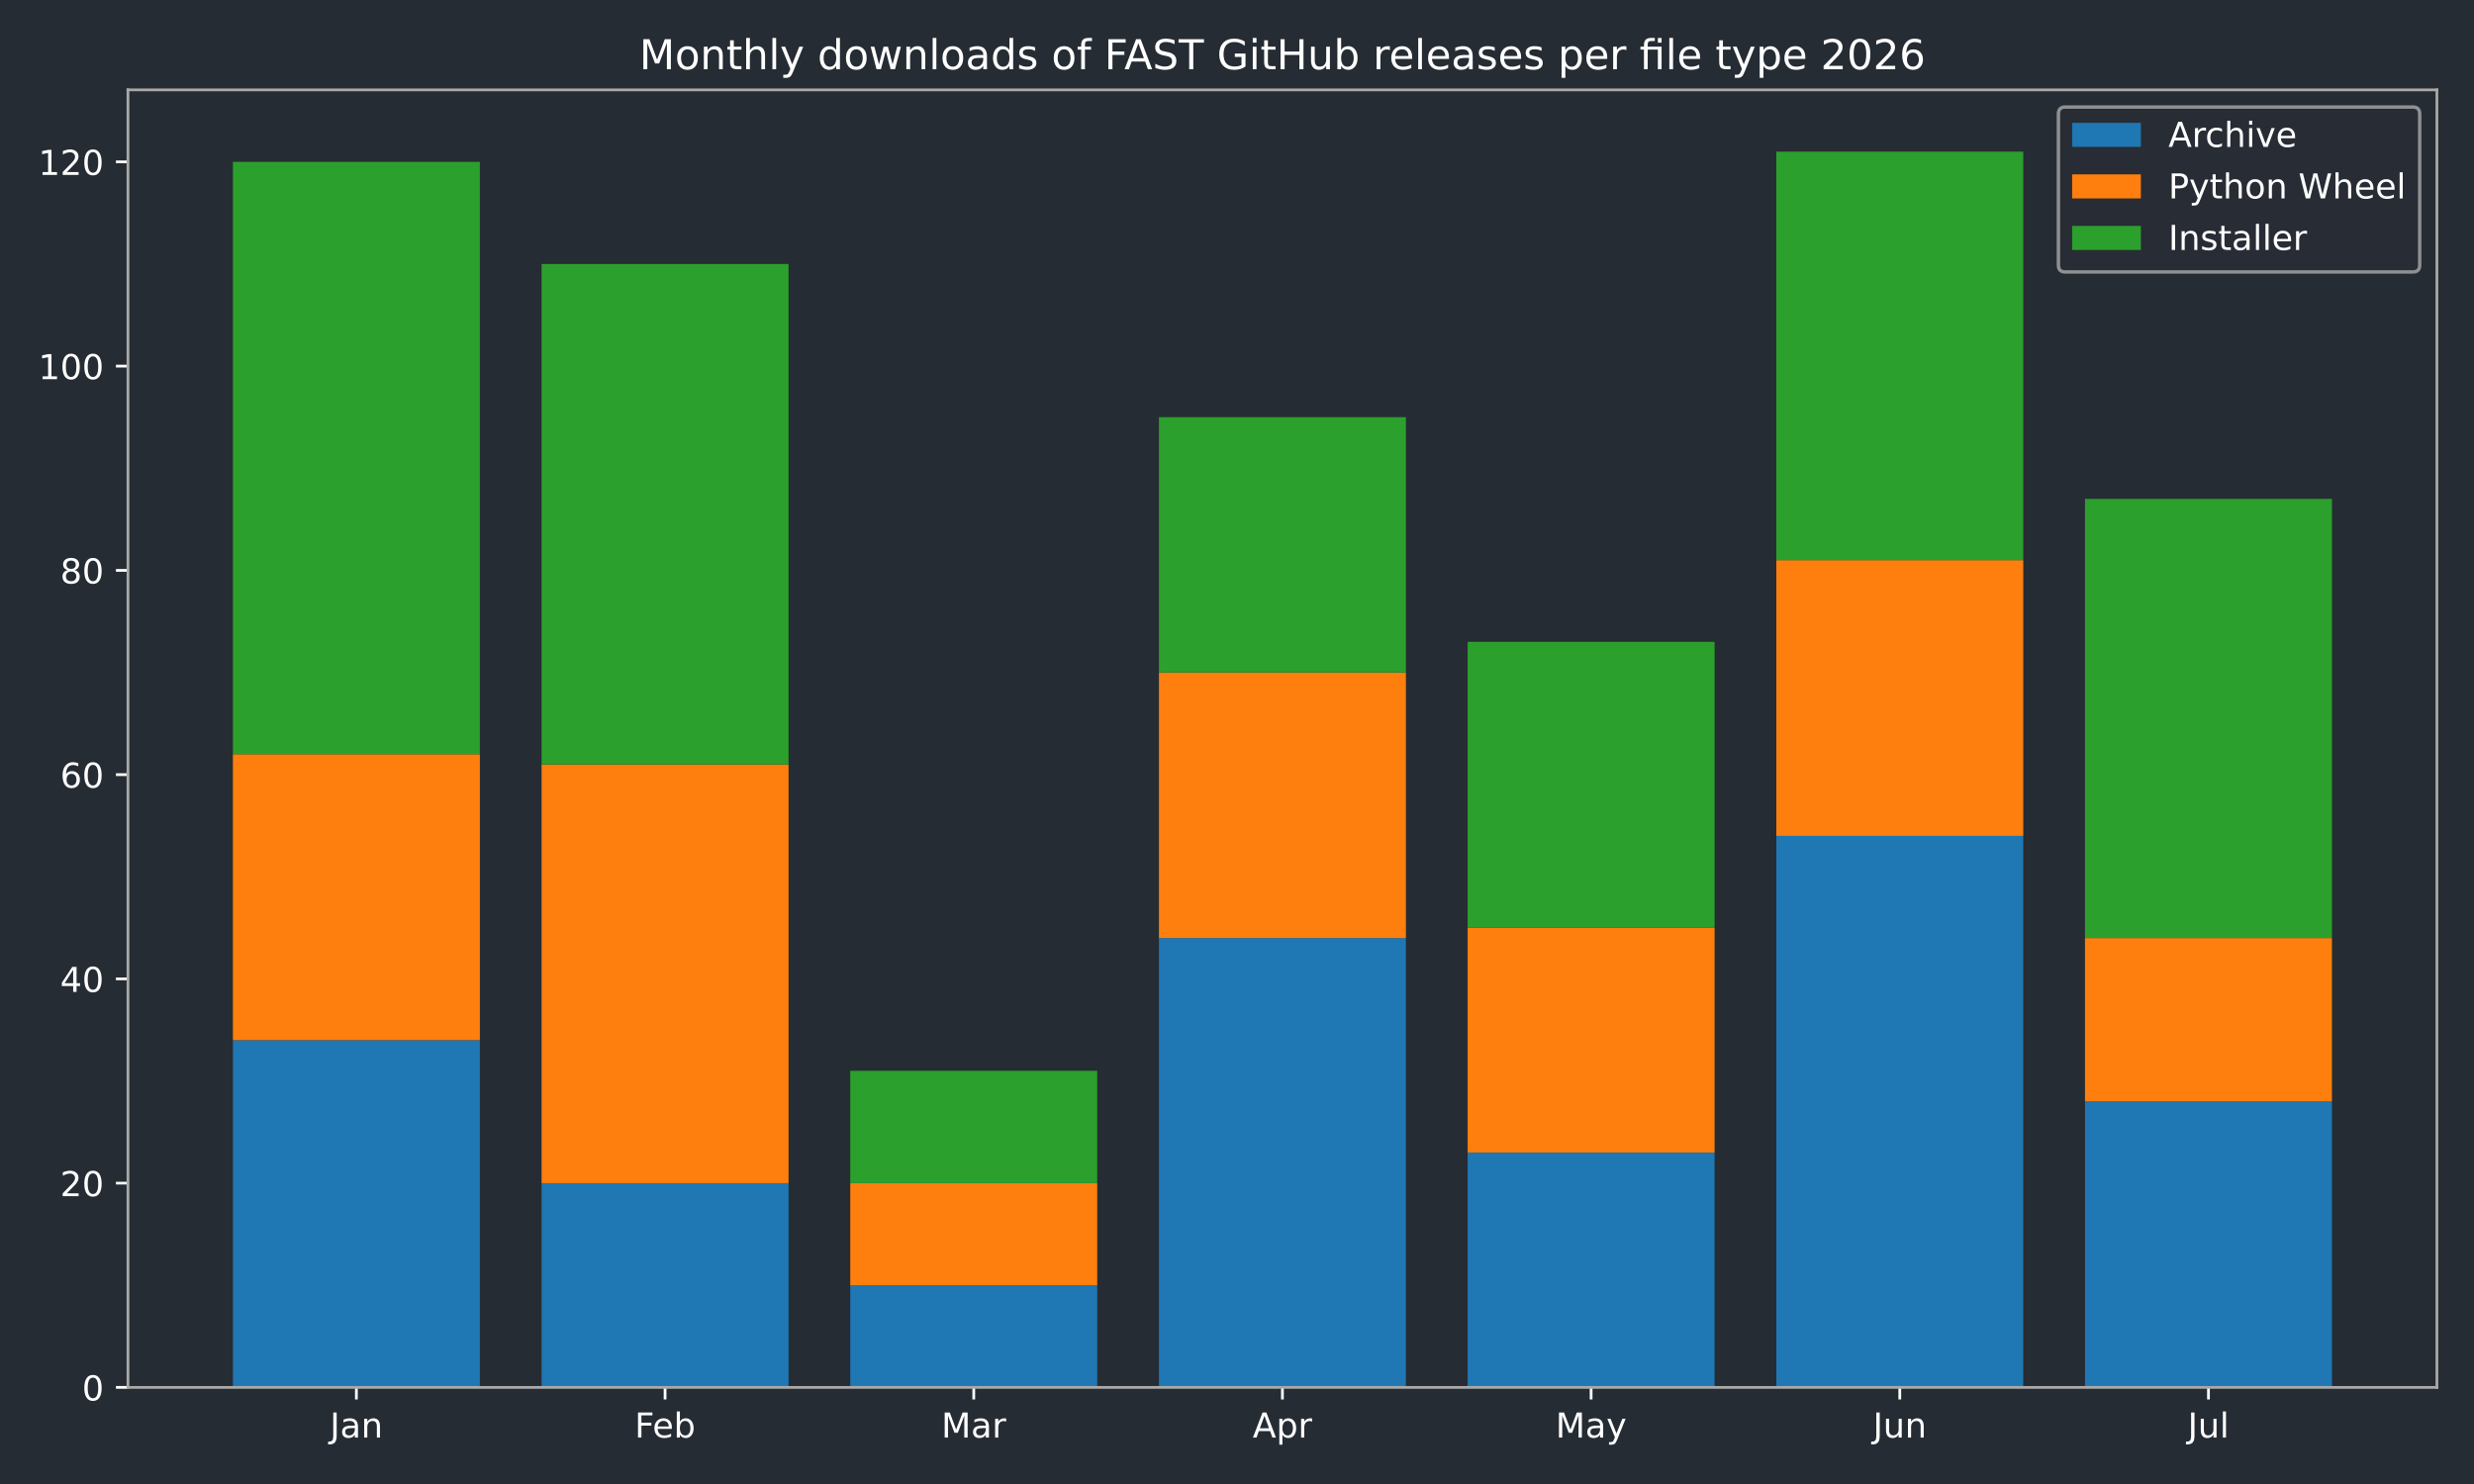
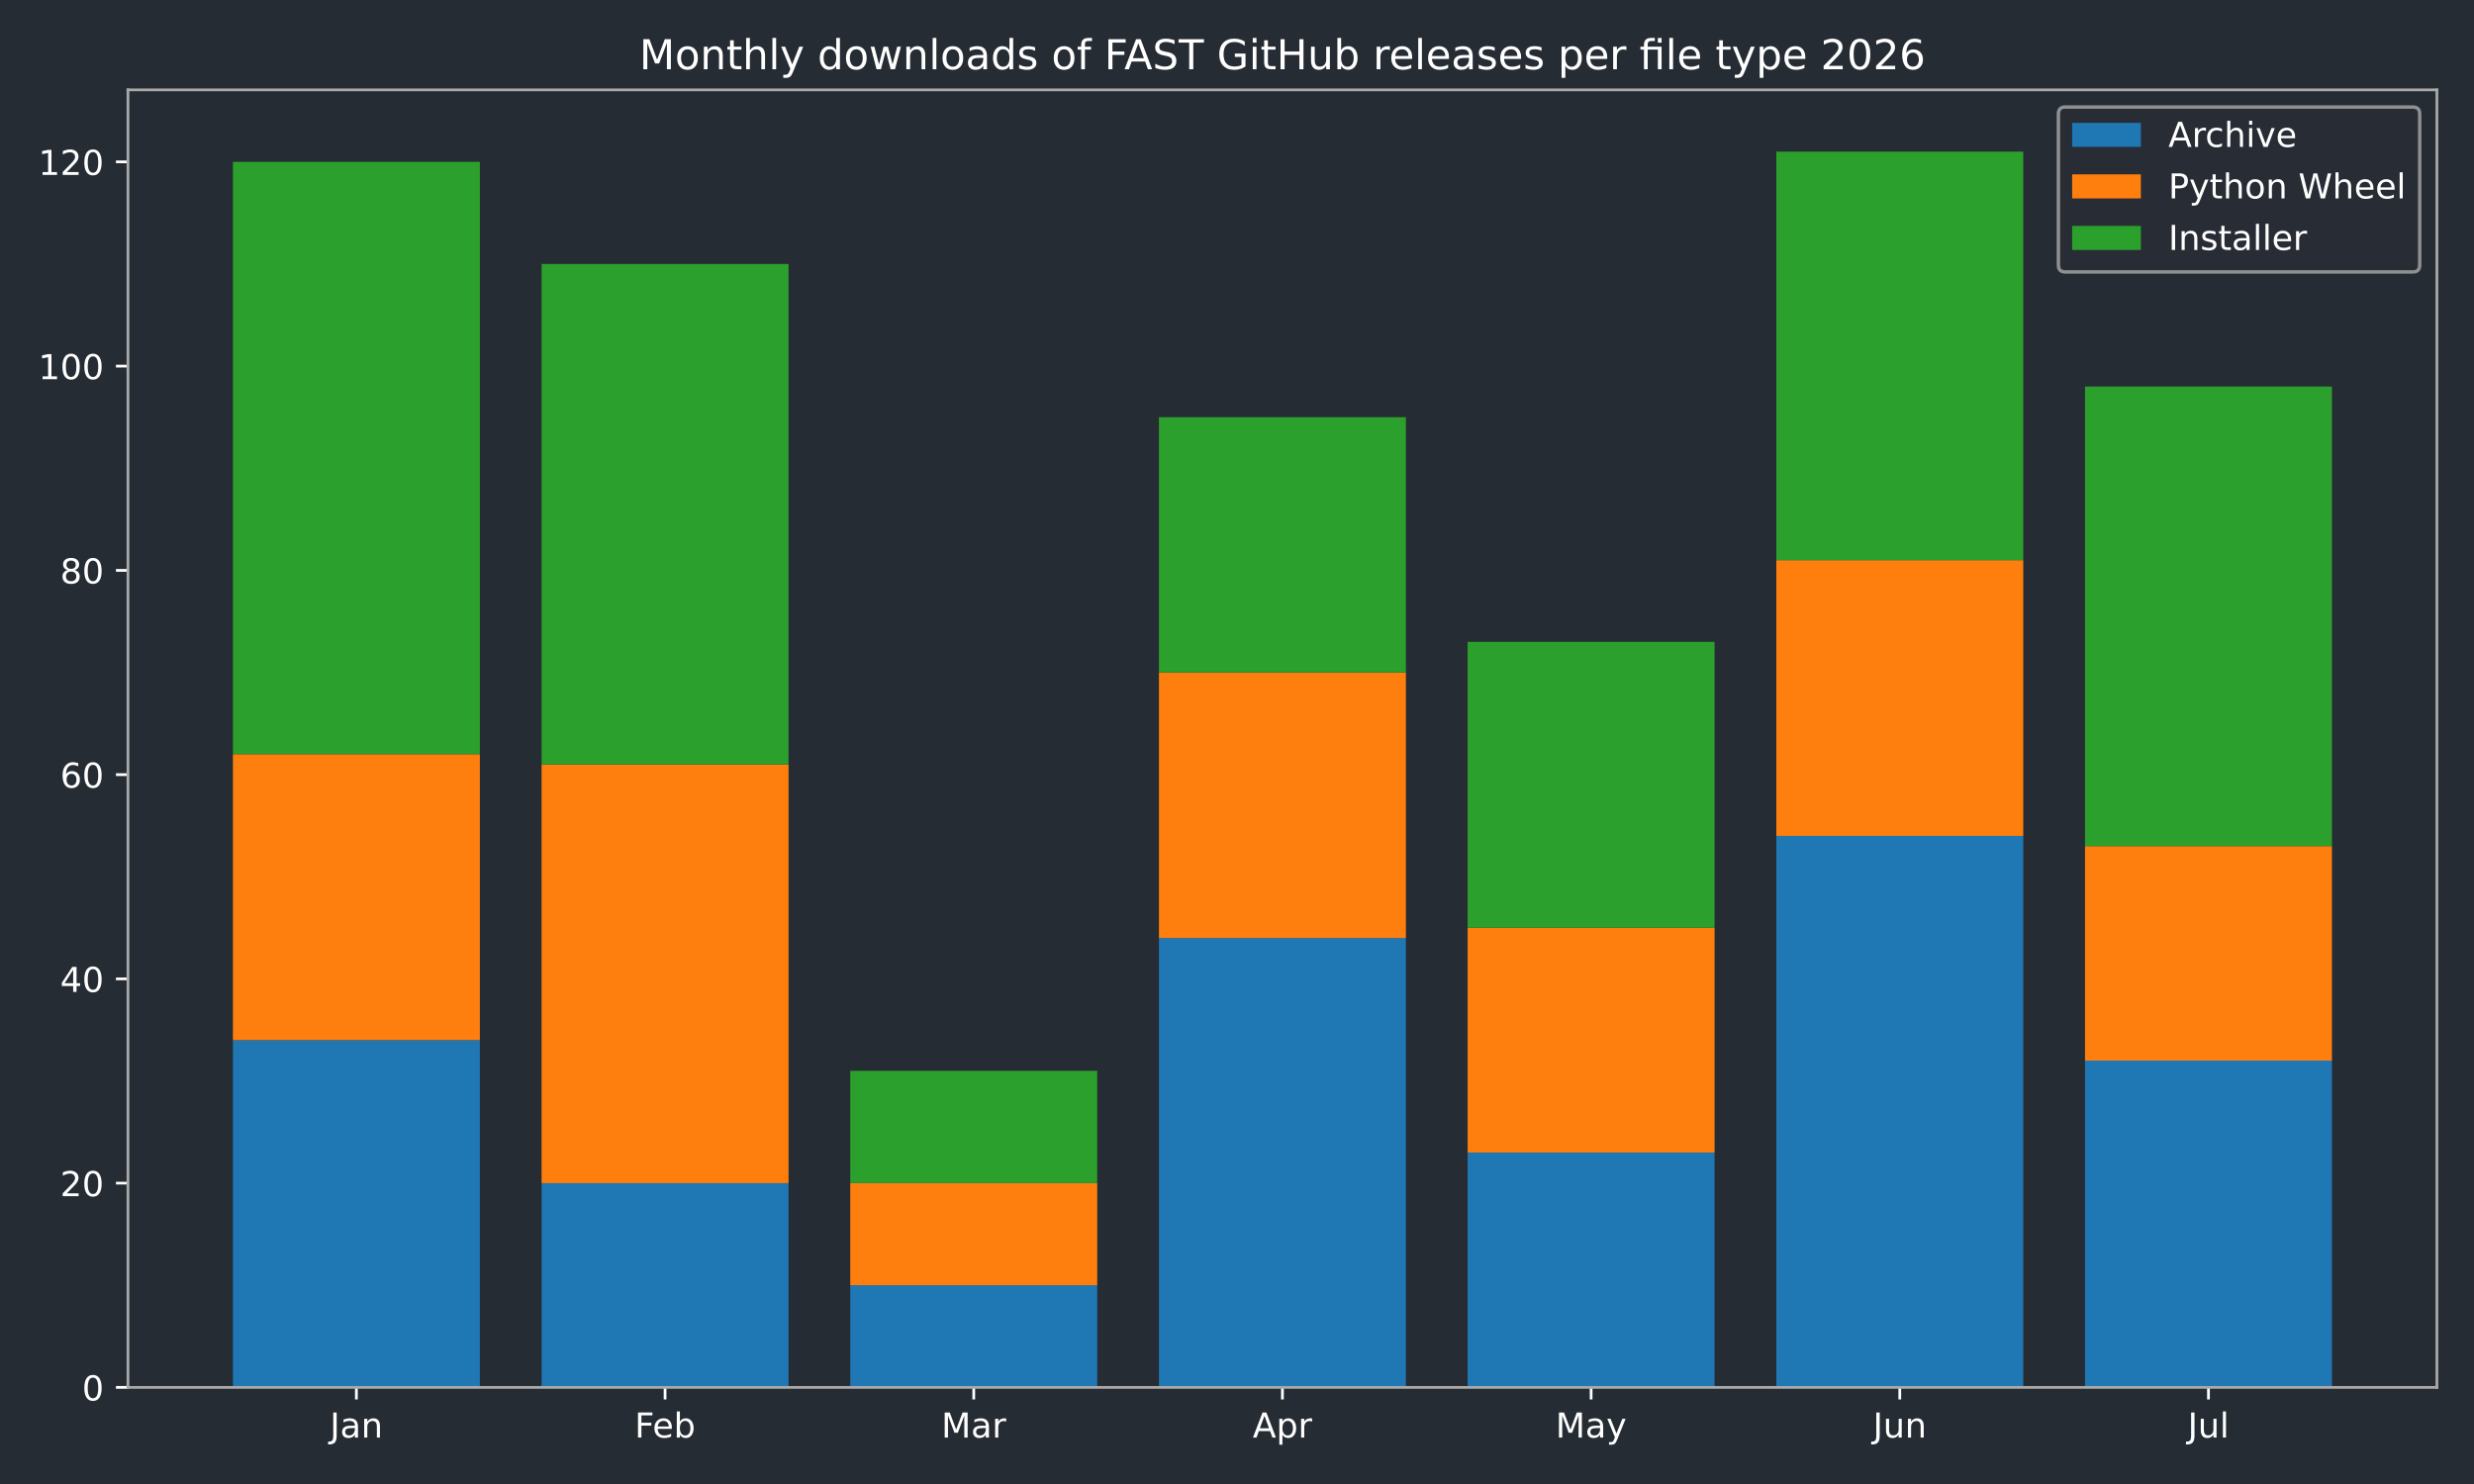
<svg xmlns="http://www.w3.org/2000/svg" xmlns:xlink="http://www.w3.org/1999/xlink" width="720pt" height="432pt" viewBox="0 0 720 432" version="1.1">
  <defs>
    <style type="text/css">*{stroke-linejoin: round; stroke-linecap: butt}</style>
  </defs>
  <g id="figure_1">
    <g id="patch_1">
      <path d="M 0 432  L 720 432  L 720 0  L 0 0  z " style="fill: #262c33" />
    </g>
    <g id="axes_1">
      <g id="patch_2">
        <path d="M 37.24 403.878  L 709.2 403.878  L 709.2 26.16  L 37.24 26.16  z " style="fill: #262c33" />
      </g>
      <g id="patch_3">
-         <path d="M 67.784 403.878  L 139.651 403.878  L 139.651 302.796  L 67.784 302.796  z " clip-path="url(#pf4e760ece2)" style="fill: #1f77b4" />
+         <path d="M 67.784 403.878  L 139.651 403.878  L 139.651 302.796  L 67.784 302.796  z " clip-path="url(#p05ef9b135f)" style="fill: #1f77b4" />
      </g>
      <g id="patch_4">
-         <path d="M 157.618 403.878  L 229.485 403.878  L 229.485 344.418  L 157.618 344.418  z " clip-path="url(#pf4e760ece2)" style="fill: #1f77b4" />
+         <path d="M 157.618 403.878  L 229.485 403.878  L 229.485 344.418  L 157.618 344.418  z " clip-path="url(#p05ef9b135f)" style="fill: #1f77b4" />
      </g>
      <g id="patch_5">
-         <path d="M 247.452 403.878  L 319.319 403.878  L 319.319 374.148  L 247.452 374.148  z " clip-path="url(#pf4e760ece2)" style="fill: #1f77b4" />
+         <path d="M 247.452 403.878  L 319.319 403.878  L 319.319 374.148  L 247.452 374.148  z " clip-path="url(#p05ef9b135f)" style="fill: #1f77b4" />
      </g>
      <g id="patch_6">
-         <path d="M 337.286 403.878  L 409.154 403.878  L 409.154 273.066  L 337.286 273.066  z " clip-path="url(#pf4e760ece2)" style="fill: #1f77b4" />
+         <path d="M 337.286 403.878  L 409.154 403.878  L 409.154 273.066  L 337.286 273.066  z " clip-path="url(#p05ef9b135f)" style="fill: #1f77b4" />
      </g>
      <g id="patch_7">
-         <path d="M 427.121 403.878  L 498.988 403.878  L 498.988 335.499  L 427.121 335.499  z " clip-path="url(#pf4e760ece2)" style="fill: #1f77b4" />
+         <path d="M 427.121 403.878  L 498.988 403.878  L 498.988 335.499  L 427.121 335.499  z " clip-path="url(#p05ef9b135f)" style="fill: #1f77b4" />
      </g>
      <g id="patch_8">
-         <path d="M 516.955 403.878  L 588.822 403.878  L 588.822 243.337  L 516.955 243.337  z " clip-path="url(#pf4e760ece2)" style="fill: #1f77b4" />
+         <path d="M 516.955 403.878  L 588.822 403.878  L 588.822 243.337  L 516.955 243.337  z " clip-path="url(#p05ef9b135f)" style="fill: #1f77b4" />
      </g>
      <g id="patch_9">
-         <path d="M 606.789 403.878  L 678.656 403.878  L 678.656 320.634  L 606.789 320.634  z " clip-path="url(#pf4e760ece2)" style="fill: #1f77b4" />
+         <path d="M 606.789 403.878  L 678.656 403.878  L 678.656 308.742  L 606.789 308.742  z " clip-path="url(#p05ef9b135f)" style="fill: #1f77b4" />
      </g>
      <g id="patch_10">
-         <path d="M 67.784 302.796  L 139.651 302.796  L 139.651 219.553  L 67.784 219.553  z " clip-path="url(#pf4e760ece2)" style="fill: #ff7f0e" />
+         <path d="M 67.784 302.796  L 139.651 302.796  L 139.651 219.553  L 67.784 219.553  z " clip-path="url(#p05ef9b135f)" style="fill: #ff7f0e" />
      </g>
      <g id="patch_11">
-         <path d="M 157.618 344.418  L 229.485 344.418  L 229.485 222.526  L 157.618 222.526  z " clip-path="url(#pf4e760ece2)" style="fill: #ff7f0e" />
+         <path d="M 157.618 344.418  L 229.485 344.418  L 229.485 222.526  L 157.618 222.526  z " clip-path="url(#p05ef9b135f)" style="fill: #ff7f0e" />
      </g>
      <g id="patch_12">
-         <path d="M 247.452 374.148  L 319.319 374.148  L 319.319 344.418  L 247.452 344.418  z " clip-path="url(#pf4e760ece2)" style="fill: #ff7f0e" />
+         <path d="M 247.452 374.148  L 319.319 374.148  L 319.319 344.418  L 247.452 344.418  z " clip-path="url(#p05ef9b135f)" style="fill: #ff7f0e" />
      </g>
      <g id="patch_13">
-         <path d="M 337.286 273.066  L 409.154 273.066  L 409.154 195.769  L 337.286 195.769  z " clip-path="url(#pf4e760ece2)" style="fill: #ff7f0e" />
+         <path d="M 337.286 273.066  L 409.154 273.066  L 409.154 195.769  L 337.286 195.769  z " clip-path="url(#p05ef9b135f)" style="fill: #ff7f0e" />
      </g>
      <g id="patch_14">
-         <path d="M 427.121 335.499  L 498.988 335.499  L 498.988 270.093  L 427.121 270.093  z " clip-path="url(#pf4e760ece2)" style="fill: #ff7f0e" />
+         <path d="M 427.121 335.499  L 498.988 335.499  L 498.988 270.093  L 427.121 270.093  z " clip-path="url(#p05ef9b135f)" style="fill: #ff7f0e" />
      </g>
      <g id="patch_15">
-         <path d="M 516.955 243.337  L 588.822 243.337  L 588.822 163.066  L 516.955 163.066  z " clip-path="url(#pf4e760ece2)" style="fill: #ff7f0e" />
+         <path d="M 516.955 243.337  L 588.822 243.337  L 588.822 163.066  L 516.955 163.066  z " clip-path="url(#p05ef9b135f)" style="fill: #ff7f0e" />
      </g>
      <g id="patch_16">
-         <path d="M 606.789 320.634  L 678.656 320.634  L 678.656 273.066  L 606.789 273.066  z " clip-path="url(#pf4e760ece2)" style="fill: #ff7f0e" />
+         <path d="M 606.789 308.742  L 678.656 308.742  L 678.656 246.309  L 606.789 246.309  z " clip-path="url(#p05ef9b135f)" style="fill: #ff7f0e" />
      </g>
      <g id="patch_17">
-         <path d="M 67.784 219.553  L 139.651 219.553  L 139.651 47.12  L 67.784 47.12  z " clip-path="url(#pf4e760ece2)" style="fill: #2ca02c" />
+         <path d="M 67.784 219.553  L 139.651 219.553  L 139.651 47.12  L 67.784 47.12  z " clip-path="url(#p05ef9b135f)" style="fill: #2ca02c" />
      </g>
      <g id="patch_18">
-         <path d="M 157.618 222.526  L 229.485 222.526  L 229.485 76.849  L 157.618 76.849  z " clip-path="url(#pf4e760ece2)" style="fill: #2ca02c" />
+         <path d="M 157.618 222.526  L 229.485 222.526  L 229.485 76.849  L 157.618 76.849  z " clip-path="url(#p05ef9b135f)" style="fill: #2ca02c" />
      </g>
      <g id="patch_19">
-         <path d="M 247.452 344.418  L 319.319 344.418  L 319.319 311.715  L 247.452 311.715  z " clip-path="url(#pf4e760ece2)" style="fill: #2ca02c" />
+         <path d="M 247.452 344.418  L 319.319 344.418  L 319.319 311.715  L 247.452 311.715  z " clip-path="url(#p05ef9b135f)" style="fill: #2ca02c" />
      </g>
      <g id="patch_20">
-         <path d="M 337.286 195.769  L 409.154 195.769  L 409.154 121.444  L 337.286 121.444  z " clip-path="url(#pf4e760ece2)" style="fill: #2ca02c" />
+         <path d="M 337.286 195.769  L 409.154 195.769  L 409.154 121.444  L 337.286 121.444  z " clip-path="url(#p05ef9b135f)" style="fill: #2ca02c" />
      </g>
      <g id="patch_21">
-         <path d="M 427.121 270.093  L 498.988 270.093  L 498.988 186.85  L 427.121 186.85  z " clip-path="url(#pf4e760ece2)" style="fill: #2ca02c" />
+         <path d="M 427.121 270.093  L 498.988 270.093  L 498.988 186.85  L 427.121 186.85  z " clip-path="url(#p05ef9b135f)" style="fill: #2ca02c" />
      </g>
      <g id="patch_22">
-         <path d="M 516.955 163.066  L 588.822 163.066  L 588.822 44.147  L 516.955 44.147  z " clip-path="url(#pf4e760ece2)" style="fill: #2ca02c" />
+         <path d="M 516.955 163.066  L 588.822 163.066  L 588.822 44.147  L 516.955 44.147  z " clip-path="url(#p05ef9b135f)" style="fill: #2ca02c" />
      </g>
      <g id="patch_23">
-         <path d="M 606.789 273.066  L 678.656 273.066  L 678.656 145.228  L 606.789 145.228  z " clip-path="url(#pf4e760ece2)" style="fill: #2ca02c" />
+         <path d="M 606.789 246.309  L 678.656 246.309  L 678.656 112.525  L 606.789 112.525  z " clip-path="url(#p05ef9b135f)" style="fill: #2ca02c" />
      </g>
      <g id="matplotlib.axis_1">
        <g id="xtick_1">
          <g id="line2d_1">
            <defs>
-               <path id="m233d102bcf" d="M 0 0  L 0 3.5  " style="stroke: #ffffff; stroke-width: 0.8" />
+               <path id="mc22ac03f1d" d="M 0 0  L 0 3.5  " style="stroke: #ffffff; stroke-width: 0.8" />
            </defs>
            <g>
-               <use xlink:href="#m233d102bcf" x="103.717" y="403.878" style="fill: #ffffff; stroke: #ffffff; stroke-width: 0.8" />
+               <use xlink:href="#mc22ac03f1d" x="103.717" y="403.878" style="fill: #ffffff; stroke: #ffffff; stroke-width: 0.8" />
            </g>
          </g>
          <g id="text_1">
            <g style="fill: #ffffff" transform="translate(96.00951 418.4753) scale(0.1 -0.1)">
              <defs>
                <path id="DejaVuSans-2d" d="M 628 4666  L 1259 4666  L 1259 325  Q 1259 -519 939 -900  Q 619 -1281 -91 -1281  L -331 -1281  L -331 -750  L -134 -750  Q 284 -750 456 -515  Q 628 -281 628 325  L 628 4666  z " transform="scale(0.015625)" />
                <path id="DejaVuSans-44" d="M 2194 1759  Q 1497 1759 1228 1600  Q 959 1441 959 1056  Q 959 750 1161 570  Q 1363 391 1709 391  Q 2188 391 2477 730  Q 2766 1069 2766 1631  L 2766 1759  L 2194 1759  z M 3341 1997  L 3341 0  L 2766 0  L 2766 531  Q 2569 213 2275 61  Q 1981 -91 1556 -91  Q 1019 -91 701 211  Q 384 513 384 1019  Q 384 1609 779 1909  Q 1175 2209 1959 2209  L 2766 2209  L 2766 2266  Q 2766 2663 2505 2880  Q 2244 3097 1772 3097  Q 1472 3097 1187 3025  Q 903 2953 641 2809  L 641 3341  Q 956 3463 1253 3523  Q 1550 3584 1831 3584  Q 2591 3584 2966 3190  Q 3341 2797 3341 1997  z " transform="scale(0.015625)" />
                <path id="DejaVuSans-51" d="M 3513 2113  L 3513 0  L 2938 0  L 2938 2094  Q 2938 2591 2744 2837  Q 2550 3084 2163 3084  Q 1697 3084 1428 2787  Q 1159 2491 1159 1978  L 1159 0  L 581 0  L 581 3500  L 1159 3500  L 1159 2956  Q 1366 3272 1645 3428  Q 1925 3584 2291 3584  Q 2894 3584 3203 3211  Q 3513 2838 3513 2113  z " transform="scale(0.015625)" />
              </defs>
              <use xlink:href="#DejaVuSans-2d" />
              <use xlink:href="#DejaVuSans-44" transform="translate(29.5 0)" />
              <use xlink:href="#DejaVuSans-51" transform="translate(90.78125 0)" />
            </g>
          </g>
        </g>
        <g id="xtick_2">
          <g id="line2d_2">
            <g>
-               <use xlink:href="#m233d102bcf" x="193.552" y="403.878" style="fill: #ffffff; stroke: #ffffff; stroke-width: 0.8" />
+               <use xlink:href="#mc22ac03f1d" x="193.552" y="403.878" style="fill: #ffffff; stroke: #ffffff; stroke-width: 0.8" />
            </g>
          </g>
          <g id="text_2">
            <g style="fill: #ffffff" transform="translate(184.6984 418.4761) scale(0.1 -0.1)">
              <defs>
                <path id="DejaVuSans-29" d="M 628 4666  L 3309 4666  L 3309 4134  L 1259 4134  L 1259 2759  L 3109 2759  L 3109 2228  L 1259 2228  L 1259 0  L 628 0  L 628 4666  z " transform="scale(0.015625)" />
                <path id="DejaVuSans-48" d="M 3597 1894  L 3597 1613  L 953 1613  Q 991 1019 1311 708  Q 1631 397 2203 397  Q 2534 397 2845 478  Q 3156 559 3463 722  L 3463 178  Q 3153 47 2828 -22  Q 2503 -91 2169 -91  Q 1331 -91 842 396  Q 353 884 353 1716  Q 353 2575 817 3079  Q 1281 3584 2069 3584  Q 2775 3584 3186 3129  Q 3597 2675 3597 1894  z M 3022 2063  Q 3016 2534 2758 2815  Q 2500 3097 2075 3097  Q 1594 3097 1305 2825  Q 1016 2553 972 2059  L 3022 2063  z " transform="scale(0.015625)" />
                <path id="DejaVuSans-45" d="M 3116 1747  Q 3116 2381 2855 2742  Q 2594 3103 2138 3103  Q 1681 3103 1420 2742  Q 1159 2381 1159 1747  Q 1159 1113 1420 752  Q 1681 391 2138 391  Q 2594 391 2855 752  Q 3116 1113 3116 1747  z M 1159 2969  Q 1341 3281 1617 3432  Q 1894 3584 2278 3584  Q 2916 3584 3314 3078  Q 3713 2572 3713 1747  Q 3713 922 3314 415  Q 2916 -91 2278 -91  Q 1894 -91 1617 61  Q 1341 213 1159 525  L 1159 0  L 581 0  L 581 4863  L 1159 4863  L 1159 2969  z " transform="scale(0.015625)" />
              </defs>
              <use xlink:href="#DejaVuSans-29" />
              <use xlink:href="#DejaVuSans-48" transform="translate(52.04688 0)" />
              <use xlink:href="#DejaVuSans-45" transform="translate(113.5781 0)" />
            </g>
          </g>
        </g>
        <g id="xtick_3">
          <g id="line2d_3">
            <g>
-               <use xlink:href="#m233d102bcf" x="283.386" y="403.878" style="fill: #ffffff; stroke: #ffffff; stroke-width: 0.8" />
+               <use xlink:href="#mc22ac03f1d" x="283.386" y="403.878" style="fill: #ffffff; stroke: #ffffff; stroke-width: 0.8" />
            </g>
          </g>
          <g id="text_3">
            <g style="fill: #ffffff" transform="translate(273.9522 418.4753) scale(0.1 -0.1)">
              <defs>
                <path id="DejaVuSans-30" d="M 628 4666  L 1569 4666  L 2759 1491  L 3956 4666  L 4897 4666  L 4897 0  L 4281 0  L 4281 4097  L 3078 897  L 2444 897  L 1241 4097  L 1241 0  L 628 0  L 628 4666  z " transform="scale(0.015625)" />
                <path id="DejaVuSans-55" d="M 2631 2963  Q 2534 3019 2420 3045  Q 2306 3072 2169 3072  Q 1681 3072 1420 2755  Q 1159 2438 1159 1844  L 1159 0  L 581 0  L 581 3500  L 1159 3500  L 1159 2956  Q 1341 3275 1631 3429  Q 1922 3584 2338 3584  Q 2397 3584 2469 3576  Q 2541 3569 2628 3553  L 2631 2963  z " transform="scale(0.015625)" />
              </defs>
              <use xlink:href="#DejaVuSans-30" />
              <use xlink:href="#DejaVuSans-44" transform="translate(86.28125 0)" />
              <use xlink:href="#DejaVuSans-55" transform="translate(147.5625 0)" />
            </g>
          </g>
        </g>
        <g id="xtick_4">
          <g id="line2d_4">
            <g>
-               <use xlink:href="#m233d102bcf" x="373.22" y="403.878" style="fill: #ffffff; stroke: #ffffff; stroke-width: 0.8" />
+               <use xlink:href="#mc22ac03f1d" x="373.22" y="403.878" style="fill: #ffffff; stroke: #ffffff; stroke-width: 0.8" />
            </g>
          </g>
          <g id="text_4">
            <g style="fill: #ffffff" transform="translate(364.57 418.4753) scale(0.1 -0.1)">
              <defs>
                <path id="DejaVuSans-24" d="M 2188 4044  L 1331 1722  L 3047 1722  L 2188 4044  z M 1831 4666  L 2547 4666  L 4325 0  L 3669 0  L 3244 1197  L 1141 1197  L 716 0  L 50 0  L 1831 4666  z " transform="scale(0.015625)" />
                <path id="DejaVuSans-53" d="M 1159 525  L 1159 -1331  L 581 -1331  L 581 3500  L 1159 3500  L 1159 2969  Q 1341 3281 1617 3432  Q 1894 3584 2278 3584  Q 2916 3584 3314 3078  Q 3713 2572 3713 1747  Q 3713 922 3314 415  Q 2916 -91 2278 -91  Q 1894 -91 1617 61  Q 1341 213 1159 525  z M 3116 1747  Q 3116 2381 2855 2742  Q 2594 3103 2138 3103  Q 1681 3103 1420 2742  Q 1159 2381 1159 1747  Q 1159 1113 1420 752  Q 1681 391 2138 391  Q 2594 391 2855 752  Q 3116 1113 3116 1747  z " transform="scale(0.015625)" />
              </defs>
              <use xlink:href="#DejaVuSans-24" />
              <use xlink:href="#DejaVuSans-53" transform="translate(68.40625 0)" />
              <use xlink:href="#DejaVuSans-55" transform="translate(131.8906 0)" />
            </g>
          </g>
        </g>
        <g id="xtick_5">
          <g id="line2d_5">
            <g>
-               <use xlink:href="#m233d102bcf" x="463.054" y="403.878" style="fill: #ffffff; stroke: #ffffff; stroke-width: 0.8" />
+               <use xlink:href="#mc22ac03f1d" x="463.054" y="403.878" style="fill: #ffffff; stroke: #ffffff; stroke-width: 0.8" />
            </g>
          </g>
          <g id="text_5">
            <g style="fill: #ffffff" transform="translate(452.7167 418.4753) scale(0.1 -0.1)">
              <defs>
                <path id="DejaVuSans-5c" d="M 2059 -325  Q 1816 -950 1584 -1140  Q 1353 -1331 966 -1331  L 506 -1331  L 506 -850  L 844 -850  Q 1081 -850 1212 -737  Q 1344 -625 1503 -206  L 1606 56  L 191 3500  L 800 3500  L 1894 763  L 2988 3500  L 3597 3500  L 2059 -325  z " transform="scale(0.015625)" />
              </defs>
              <use xlink:href="#DejaVuSans-30" />
              <use xlink:href="#DejaVuSans-44" transform="translate(86.28125 0)" />
              <use xlink:href="#DejaVuSans-5c" transform="translate(147.5625 0)" />
            </g>
          </g>
        </g>
        <g id="xtick_6">
          <g id="line2d_6">
            <g>
-               <use xlink:href="#m233d102bcf" x="552.888" y="403.878" style="fill: #ffffff; stroke: #ffffff; stroke-width: 0.8" />
+               <use xlink:href="#mc22ac03f1d" x="552.888" y="403.878" style="fill: #ffffff; stroke: #ffffff; stroke-width: 0.8" />
            </g>
          </g>
          <g id="text_6">
            <g style="fill: #ffffff" transform="translate(545.0759 418.4753) scale(0.1 -0.1)">
              <defs>
                <path id="DejaVuSans-58" d="M 544 1381  L 544 3500  L 1119 3500  L 1119 1403  Q 1119 906 1312 657  Q 1506 409 1894 409  Q 2359 409 2629 706  Q 2900 1003 2900 1516  L 2900 3500  L 3475 3500  L 3475 0  L 2900 0  L 2900 538  Q 2691 219 2414 64  Q 2138 -91 1772 -91  Q 1169 -91 856 284  Q 544 659 544 1381  z M 1991 3584  L 1991 3584  z " transform="scale(0.015625)" />
              </defs>
              <use xlink:href="#DejaVuSans-2d" />
              <use xlink:href="#DejaVuSans-58" transform="translate(29.5 0)" />
              <use xlink:href="#DejaVuSans-51" transform="translate(92.875 0)" />
            </g>
          </g>
        </g>
        <g id="xtick_7">
          <g id="line2d_7">
            <g>
-               <use xlink:href="#m233d102bcf" x="642.723" y="403.878" style="fill: #ffffff; stroke: #ffffff; stroke-width: 0.8" />
+               <use xlink:href="#mc22ac03f1d" x="642.723" y="403.878" style="fill: #ffffff; stroke: #ffffff; stroke-width: 0.8" />
            </g>
          </g>
          <g id="text_7">
            <g style="fill: #ffffff" transform="translate(636.6899 418.4761) scale(0.1 -0.1)">
              <defs>
                <path id="DejaVuSans-4f" d="M 603 4863  L 1178 4863  L 1178 0  L 603 0  L 603 4863  z " transform="scale(0.015625)" />
              </defs>
              <use xlink:href="#DejaVuSans-2d" />
              <use xlink:href="#DejaVuSans-58" transform="translate(29.5 0)" />
              <use xlink:href="#DejaVuSans-4f" transform="translate(92.875 0)" />
            </g>
          </g>
        </g>
      </g>
      <g id="matplotlib.axis_2">
        <g id="ytick_1">
          <g id="line2d_8">
            <defs>
-               <path id="m2d17f93664" d="M 0 0  L -3.5 0  " style="stroke: #ffffff; stroke-width: 0.8" />
+               <path id="m1ba6bc010a" d="M 0 0  L -3.5 0  " style="stroke: #ffffff; stroke-width: 0.8" />
            </defs>
            <g>
-               <use xlink:href="#m2d17f93664" x="37.24" y="403.878" style="fill: #ffffff; stroke: #ffffff; stroke-width: 0.8" />
+               <use xlink:href="#m1ba6bc010a" x="37.24" y="403.878" style="fill: #ffffff; stroke: #ffffff; stroke-width: 0.8" />
            </g>
          </g>
          <g id="text_8">
            <g style="fill: #ffffff" transform="translate(23.8775 407.6765) scale(0.1 -0.1)">
              <defs>
                <path id="DejaVuSans-13" d="M 2034 4250  Q 1547 4250 1301 3770  Q 1056 3291 1056 2328  Q 1056 1369 1301 889  Q 1547 409 2034 409  Q 2525 409 2770 889  Q 3016 1369 3016 2328  Q 3016 3291 2770 3770  Q 2525 4250 2034 4250  z M 2034 4750  Q 2819 4750 3233 4129  Q 3647 3509 3647 2328  Q 3647 1150 3233 529  Q 2819 -91 2034 -91  Q 1250 -91 836 529  Q 422 1150 422 2328  Q 422 3509 836 4129  Q 1250 4750 2034 4750  z " transform="scale(0.015625)" />
              </defs>
              <use xlink:href="#DejaVuSans-13" />
            </g>
          </g>
        </g>
        <g id="ytick_2">
          <g id="line2d_9">
            <g>
-               <use xlink:href="#m2d17f93664" x="37.24" y="344.418" style="fill: #ffffff; stroke: #ffffff; stroke-width: 0.8" />
+               <use xlink:href="#m1ba6bc010a" x="37.24" y="344.418" style="fill: #ffffff; stroke: #ffffff; stroke-width: 0.8" />
            </g>
          </g>
          <g id="text_9">
            <g style="fill: #ffffff" transform="translate(17.515 348.2168) scale(0.1 -0.1)">
              <defs>
                <path id="DejaVuSans-15" d="M 1228 531  L 3431 531  L 3431 0  L 469 0  L 469 531  Q 828 903 1448 1529  Q 2069 2156 2228 2338  Q 2531 2678 2651 2914  Q 2772 3150 2772 3378  Q 2772 3750 2511 3984  Q 2250 4219 1831 4219  Q 1534 4219 1204 4116  Q 875 4013 500 3803  L 500 4441  Q 881 4594 1212 4672  Q 1544 4750 1819 4750  Q 2544 4750 2975 4387  Q 3406 4025 3406 3419  Q 3406 3131 3298 2873  Q 3191 2616 2906 2266  Q 2828 2175 2409 1742  Q 1991 1309 1228 531  z " transform="scale(0.015625)" />
              </defs>
              <use xlink:href="#DejaVuSans-15" />
              <use xlink:href="#DejaVuSans-13" transform="translate(63.625 0)" />
            </g>
          </g>
        </g>
        <g id="ytick_3">
          <g id="line2d_10">
            <g>
-               <use xlink:href="#m2d17f93664" x="37.24" y="284.958" style="fill: #ffffff; stroke: #ffffff; stroke-width: 0.8" />
+               <use xlink:href="#m1ba6bc010a" x="37.24" y="284.958" style="fill: #ffffff; stroke: #ffffff; stroke-width: 0.8" />
            </g>
          </g>
          <g id="text_10">
            <g style="fill: #ffffff" transform="translate(17.515 288.7571) scale(0.1 -0.1)">
              <defs>
                <path id="DejaVuSans-17" d="M 2419 4116  L 825 1625  L 2419 1625  L 2419 4116  z M 2253 4666  L 3047 4666  L 3047 1625  L 3713 1625  L 3713 1100  L 3047 1100  L 3047 0  L 2419 0  L 2419 1100  L 313 1100  L 313 1709  L 2253 4666  z " transform="scale(0.015625)" />
              </defs>
              <use xlink:href="#DejaVuSans-17" />
              <use xlink:href="#DejaVuSans-13" transform="translate(63.625 0)" />
            </g>
          </g>
        </g>
        <g id="ytick_4">
          <g id="line2d_11">
            <g>
-               <use xlink:href="#m2d17f93664" x="37.24" y="225.499" style="fill: #ffffff; stroke: #ffffff; stroke-width: 0.8" />
+               <use xlink:href="#m1ba6bc010a" x="37.24" y="225.499" style="fill: #ffffff; stroke: #ffffff; stroke-width: 0.8" />
            </g>
          </g>
          <g id="text_11">
            <g style="fill: #ffffff" transform="translate(17.515 229.2974) scale(0.1 -0.1)">
              <defs>
                <path id="DejaVuSans-19" d="M 2113 2584  Q 1688 2584 1439 2293  Q 1191 2003 1191 1497  Q 1191 994 1439 701  Q 1688 409 2113 409  Q 2538 409 2786 701  Q 3034 994 3034 1497  Q 3034 2003 2786 2293  Q 2538 2584 2113 2584  z M 3366 4563  L 3366 3988  Q 3128 4100 2886 4159  Q 2644 4219 2406 4219  Q 1781 4219 1451 3797  Q 1122 3375 1075 2522  Q 1259 2794 1537 2939  Q 1816 3084 2150 3084  Q 2853 3084 3261 2657  Q 3669 2231 3669 1497  Q 3669 778 3244 343  Q 2819 -91 2113 -91  Q 1303 -91 875 529  Q 447 1150 447 2328  Q 447 3434 972 4092  Q 1497 4750 2381 4750  Q 2619 4750 2861 4703  Q 3103 4656 3366 4563  z " transform="scale(0.015625)" />
              </defs>
              <use xlink:href="#DejaVuSans-19" />
              <use xlink:href="#DejaVuSans-13" transform="translate(63.625 0)" />
            </g>
          </g>
        </g>
        <g id="ytick_5">
          <g id="line2d_12">
            <g>
-               <use xlink:href="#m2d17f93664" x="37.24" y="166.039" style="fill: #ffffff; stroke: #ffffff; stroke-width: 0.8" />
+               <use xlink:href="#m1ba6bc010a" x="37.24" y="166.039" style="fill: #ffffff; stroke: #ffffff; stroke-width: 0.8" />
            </g>
          </g>
          <g id="text_12">
            <g style="fill: #ffffff" transform="translate(17.515 169.8377) scale(0.1 -0.1)">
              <defs>
                <path id="DejaVuSans-1b" d="M 2034 2216  Q 1584 2216 1326 1975  Q 1069 1734 1069 1313  Q 1069 891 1326 650  Q 1584 409 2034 409  Q 2484 409 2743 651  Q 3003 894 3003 1313  Q 3003 1734 2745 1975  Q 2488 2216 2034 2216  z M 1403 2484  Q 997 2584 770 2862  Q 544 3141 544 3541  Q 544 4100 942 4425  Q 1341 4750 2034 4750  Q 2731 4750 3128 4425  Q 3525 4100 3525 3541  Q 3525 3141 3298 2862  Q 3072 2584 2669 2484  Q 3125 2378 3379 2068  Q 3634 1759 3634 1313  Q 3634 634 3220 271  Q 2806 -91 2034 -91  Q 1263 -91 848 271  Q 434 634 434 1313  Q 434 1759 690 2068  Q 947 2378 1403 2484  z M 1172 3481  Q 1172 3119 1398 2916  Q 1625 2713 2034 2713  Q 2441 2713 2670 2916  Q 2900 3119 2900 3481  Q 2900 3844 2670 4047  Q 2441 4250 2034 4250  Q 1625 4250 1398 4047  Q 1172 3844 1172 3481  z " transform="scale(0.015625)" />
              </defs>
              <use xlink:href="#DejaVuSans-1b" />
              <use xlink:href="#DejaVuSans-13" transform="translate(63.625 0)" />
            </g>
          </g>
        </g>
        <g id="ytick_6">
          <g id="line2d_13">
            <g>
-               <use xlink:href="#m2d17f93664" x="37.24" y="106.579" style="fill: #ffffff; stroke: #ffffff; stroke-width: 0.8" />
+               <use xlink:href="#m1ba6bc010a" x="37.24" y="106.579" style="fill: #ffffff; stroke: #ffffff; stroke-width: 0.8" />
            </g>
          </g>
          <g id="text_13">
            <g style="fill: #ffffff" transform="translate(11.1525 110.3781) scale(0.1 -0.1)">
              <defs>
                <path id="DejaVuSans-14" d="M 794 531  L 1825 531  L 1825 4091  L 703 3866  L 703 4441  L 1819 4666  L 2450 4666  L 2450 531  L 3481 531  L 3481 0  L 794 0  L 794 531  z " transform="scale(0.015625)" />
              </defs>
              <use xlink:href="#DejaVuSans-14" />
              <use xlink:href="#DejaVuSans-13" transform="translate(63.625 0)" />
              <use xlink:href="#DejaVuSans-13" transform="translate(127.25 0)" />
            </g>
          </g>
        </g>
        <g id="ytick_7">
          <g id="line2d_14">
            <g>
-               <use xlink:href="#m2d17f93664" x="37.24" y="47.12" style="fill: #ffffff; stroke: #ffffff; stroke-width: 0.8" />
+               <use xlink:href="#m1ba6bc010a" x="37.24" y="47.12" style="fill: #ffffff; stroke: #ffffff; stroke-width: 0.8" />
            </g>
          </g>
          <g id="text_14">
            <g style="fill: #ffffff" transform="translate(11.1525 50.91837) scale(0.1 -0.1)">
              <use xlink:href="#DejaVuSans-14" />
              <use xlink:href="#DejaVuSans-15" transform="translate(63.625 0)" />
              <use xlink:href="#DejaVuSans-13" transform="translate(127.25 0)" />
            </g>
          </g>
        </g>
      </g>
      <g id="patch_24">
        <path d="M 37.24 403.878  L 37.24 26.16  " style="fill: none; stroke: #a9a9a9; stroke-width: 0.8; stroke-linejoin: miter; stroke-linecap: square" />
      </g>
      <g id="patch_25">
        <path d="M 709.2 403.878  L 709.2 26.16  " style="fill: none; stroke: #a9a9a9; stroke-width: 0.8; stroke-linejoin: miter; stroke-linecap: square" />
      </g>
      <g id="patch_26">
        <path d="M 37.24 403.878  L 709.2 403.878  " style="fill: none; stroke: #a9a9a9; stroke-width: 0.8; stroke-linejoin: miter; stroke-linecap: square" />
      </g>
      <g id="patch_27">
        <path d="M 37.24 26.16  L 709.2 26.16  " style="fill: none; stroke: #a9a9a9; stroke-width: 0.8; stroke-linejoin: miter; stroke-linecap: square" />
      </g>
      <g id="text_15">
        <g style="fill: #ffffff" transform="translate(186.0566 20.16) scale(0.12 -0.12)">
          <defs>
            <path id="DejaVuSans-52" d="M 1959 3097  Q 1497 3097 1228 2736  Q 959 2375 959 1747  Q 959 1119 1226 758  Q 1494 397 1959 397  Q 2419 397 2687 759  Q 2956 1122 2956 1747  Q 2956 2369 2687 2733  Q 2419 3097 1959 3097  z M 1959 3584  Q 2709 3584 3137 3096  Q 3566 2609 3566 1747  Q 3566 888 3137 398  Q 2709 -91 1959 -91  Q 1206 -91 779 398  Q 353 888 353 1747  Q 353 2609 779 3096  Q 1206 3584 1959 3584  z " transform="scale(0.015625)" />
            <path id="DejaVuSans-57" d="M 1172 4494  L 1172 3500  L 2356 3500  L 2356 3053  L 1172 3053  L 1172 1153  Q 1172 725 1289 603  Q 1406 481 1766 481  L 2356 481  L 2356 0  L 1766 0  Q 1100 0 847 248  Q 594 497 594 1153  L 594 3053  L 172 3053  L 172 3500  L 594 3500  L 594 4494  L 1172 4494  z " transform="scale(0.015625)" />
            <path id="DejaVuSans-4b" d="M 3513 2113  L 3513 0  L 2938 0  L 2938 2094  Q 2938 2591 2744 2837  Q 2550 3084 2163 3084  Q 1697 3084 1428 2787  Q 1159 2491 1159 1978  L 1159 0  L 581 0  L 581 4863  L 1159 4863  L 1159 2956  Q 1366 3272 1645 3428  Q 1925 3584 2291 3584  Q 2894 3584 3203 3211  Q 3513 2838 3513 2113  z " transform="scale(0.015625)" />
            <path id="DejaVuSans-3" transform="scale(0.015625)" />
            <path id="DejaVuSans-47" d="M 2906 2969  L 2906 4863  L 3481 4863  L 3481 0  L 2906 0  L 2906 525  Q 2725 213 2448 61  Q 2172 -91 1784 -91  Q 1150 -91 751 415  Q 353 922 353 1747  Q 353 2572 751 3078  Q 1150 3584 1784 3584  Q 2172 3584 2448 3432  Q 2725 3281 2906 2969  z M 947 1747  Q 947 1113 1208 752  Q 1469 391 1925 391  Q 2381 391 2643 752  Q 2906 1113 2906 1747  Q 2906 2381 2643 2742  Q 2381 3103 1925 3103  Q 1469 3103 1208 2742  Q 947 2381 947 1747  z " transform="scale(0.015625)" />
            <path id="DejaVuSans-5a" d="M 269 3500  L 844 3500  L 1563 769  L 2278 3500  L 2956 3500  L 3675 769  L 4391 3500  L 4966 3500  L 4050 0  L 3372 0  L 2619 2869  L 1863 0  L 1184 0  L 269 3500  z " transform="scale(0.015625)" />
            <path id="DejaVuSans-56" d="M 2834 3397  L 2834 2853  Q 2591 2978 2328 3040  Q 2066 3103 1784 3103  Q 1356 3103 1142 2972  Q 928 2841 928 2578  Q 928 2378 1081 2264  Q 1234 2150 1697 2047  L 1894 2003  Q 2506 1872 2764 1633  Q 3022 1394 3022 966  Q 3022 478 2636 193  Q 2250 -91 1575 -91  Q 1294 -91 989 -36  Q 684 19 347 128  L 347 722  Q 666 556 975 473  Q 1284 391 1588 391  Q 1994 391 2212 530  Q 2431 669 2431 922  Q 2431 1156 2273 1281  Q 2116 1406 1581 1522  L 1381 1569  Q 847 1681 609 1914  Q 372 2147 372 2553  Q 372 3047 722 3315  Q 1072 3584 1716 3584  Q 2034 3584 2315 3537  Q 2597 3491 2834 3397  z " transform="scale(0.015625)" />
            <path id="DejaVuSans-49" d="M 2375 4863  L 2375 4384  L 1825 4384  Q 1516 4384 1395 4259  Q 1275 4134 1275 3809  L 1275 3500  L 2222 3500  L 2222 3053  L 1275 3053  L 1275 0  L 697 0  L 697 3053  L 147 3053  L 147 3500  L 697 3500  L 697 3744  Q 697 4328 969 4595  Q 1241 4863 1831 4863  L 2375 4863  z " transform="scale(0.015625)" />
            <path id="DejaVuSans-36" d="M 3425 4513  L 3425 3897  Q 3066 4069 2747 4153  Q 2428 4238 2131 4238  Q 1616 4238 1336 4038  Q 1056 3838 1056 3469  Q 1056 3159 1242 3001  Q 1428 2844 1947 2747  L 2328 2669  Q 3034 2534 3370 2195  Q 3706 1856 3706 1288  Q 3706 609 3251 259  Q 2797 -91 1919 -91  Q 1588 -91 1214 -16  Q 841 59 441 206  L 441 856  Q 825 641 1194 531  Q 1563 422 1919 422  Q 2459 422 2753 634  Q 3047 847 3047 1241  Q 3047 1584 2836 1778  Q 2625 1972 2144 2069  L 1759 2144  Q 1053 2284 737 2584  Q 422 2884 422 3419  Q 422 4038 858 4394  Q 1294 4750 2059 4750  Q 2388 4750 2728 4690  Q 3069 4631 3425 4513  z " transform="scale(0.015625)" />
            <path id="DejaVuSans-37" d="M -19 4666  L 3928 4666  L 3928 4134  L 2272 4134  L 2272 0  L 1638 0  L 1638 4134  L -19 4134  L -19 4666  z " transform="scale(0.015625)" />
            <path id="DejaVuSans-2a" d="M 3809 666  L 3809 1919  L 2778 1919  L 2778 2438  L 4434 2438  L 4434 434  Q 4069 175 3628 42  Q 3188 -91 2688 -91  Q 1594 -91 976 548  Q 359 1188 359 2328  Q 359 3472 976 4111  Q 1594 4750 2688 4750  Q 3144 4750 3555 4637  Q 3966 4525 4313 4306  L 4313 3634  Q 3963 3931 3569 4081  Q 3175 4231 2741 4231  Q 1884 4231 1454 3753  Q 1025 3275 1025 2328  Q 1025 1384 1454 906  Q 1884 428 2741 428  Q 3075 428 3337 486  Q 3600 544 3809 666  z " transform="scale(0.015625)" />
            <path id="DejaVuSans-4c" d="M 603 3500  L 1178 3500  L 1178 0  L 603 0  L 603 3500  z M 603 4863  L 1178 4863  L 1178 4134  L 603 4134  L 603 4863  z " transform="scale(0.015625)" />
            <path id="DejaVuSans-2b" d="M 628 4666  L 1259 4666  L 1259 2753  L 3553 2753  L 3553 4666  L 4184 4666  L 4184 0  L 3553 0  L 3553 2222  L 1259 2222  L 1259 0  L 628 0  L 628 4666  z " transform="scale(0.015625)" />
            <path id="DejaVuSans-13af" d="M 3431 3500  L 3431 0  L 2853 0  L 2853 3053  L 1275 3053  L 1275 0  L 697 0  L 697 3053  L 147 3053  L 147 3500  L 697 3500  L 697 3744  Q 697 4316 967 4589  Q 1238 4863 1797 4863  L 2375 4863  L 2375 4384  L 1825 4384  Q 1516 4384 1395 4259  Q 1275 4134 1275 3809  L 1275 3500  L 3431 3500  z M 2853 4856  L 3431 4856  L 3431 4128  L 2853 4128  L 2853 4856  z " transform="scale(0.015625)" />
          </defs>
          <use xlink:href="#DejaVuSans-30" />
          <use xlink:href="#DejaVuSans-52" transform="translate(86.28125 0)" />
          <use xlink:href="#DejaVuSans-51" transform="translate(147.4688 0)" />
          <use xlink:href="#DejaVuSans-57" transform="translate(210.8438 0)" />
          <use xlink:href="#DejaVuSans-4b" transform="translate(250.0469 0)" />
          <use xlink:href="#DejaVuSans-4f" transform="translate(313.4219 0)" />
          <use xlink:href="#DejaVuSans-5c" transform="translate(341.2031 0)" />
          <use xlink:href="#DejaVuSans-3" transform="translate(400.3906 0)" />
          <use xlink:href="#DejaVuSans-47" transform="translate(432.1719 0)" />
          <use xlink:href="#DejaVuSans-52" transform="translate(495.6562 0)" />
          <use xlink:href="#DejaVuSans-5a" transform="translate(556.8438 0)" />
          <use xlink:href="#DejaVuSans-51" transform="translate(638.625 0)" />
          <use xlink:href="#DejaVuSans-4f" transform="translate(702 0)" />
          <use xlink:href="#DejaVuSans-52" transform="translate(729.7812 0)" />
          <use xlink:href="#DejaVuSans-44" transform="translate(790.9688 0)" />
          <use xlink:href="#DejaVuSans-47" transform="translate(852.25 0)" />
          <use xlink:href="#DejaVuSans-56" transform="translate(915.7344 0)" />
          <use xlink:href="#DejaVuSans-3" transform="translate(967.8281 0)" />
          <use xlink:href="#DejaVuSans-52" transform="translate(999.6094 0)" />
          <use xlink:href="#DejaVuSans-49" transform="translate(1060.797 0)" />
          <use xlink:href="#DejaVuSans-3" transform="translate(1096 0)" />
          <use xlink:href="#DejaVuSans-29" transform="translate(1127.781 0)" />
          <use xlink:href="#DejaVuSans-24" transform="translate(1176.125 0)" />
          <use xlink:href="#DejaVuSans-36" transform="translate(1244.531 0)" />
          <use xlink:href="#DejaVuSans-37" transform="translate(1308.016 0)" />
          <use xlink:href="#DejaVuSans-3" transform="translate(1369.094 0)" />
          <use xlink:href="#DejaVuSans-2a" transform="translate(1400.875 0)" />
          <use xlink:href="#DejaVuSans-4c" transform="translate(1478.359 0)" />
          <use xlink:href="#DejaVuSans-57" transform="translate(1506.141 0)" />
          <use xlink:href="#DejaVuSans-2b" transform="translate(1545.344 0)" />
          <use xlink:href="#DejaVuSans-58" transform="translate(1620.547 0)" />
          <use xlink:href="#DejaVuSans-45" transform="translate(1683.922 0)" />
          <use xlink:href="#DejaVuSans-3" transform="translate(1747.406 0)" />
          <use xlink:href="#DejaVuSans-55" transform="translate(1779.188 0)" />
          <use xlink:href="#DejaVuSans-48" transform="translate(1818.094 0)" />
          <use xlink:href="#DejaVuSans-4f" transform="translate(1879.625 0)" />
          <use xlink:href="#DejaVuSans-48" transform="translate(1907.406 0)" />
          <use xlink:href="#DejaVuSans-44" transform="translate(1968.938 0)" />
          <use xlink:href="#DejaVuSans-56" transform="translate(2030.219 0)" />
          <use xlink:href="#DejaVuSans-48" transform="translate(2082.312 0)" />
          <use xlink:href="#DejaVuSans-56" transform="translate(2143.844 0)" />
          <use xlink:href="#DejaVuSans-3" transform="translate(2195.938 0)" />
          <use xlink:href="#DejaVuSans-53" transform="translate(2227.719 0)" />
          <use xlink:href="#DejaVuSans-48" transform="translate(2291.203 0)" />
          <use xlink:href="#DejaVuSans-55" transform="translate(2352.734 0)" />
          <use xlink:href="#DejaVuSans-3" transform="translate(2393.844 0)" />
          <use xlink:href="#DejaVuSans-13af" transform="translate(2425.625 0)" />
          <use xlink:href="#DejaVuSans-4f" transform="translate(2488.609 0)" />
          <use xlink:href="#DejaVuSans-48" transform="translate(2516.391 0)" />
          <use xlink:href="#DejaVuSans-3" transform="translate(2577.922 0)" />
          <use xlink:href="#DejaVuSans-57" transform="translate(2609.703 0)" />
          <use xlink:href="#DejaVuSans-5c" transform="translate(2648.906 0)" />
          <use xlink:href="#DejaVuSans-53" transform="translate(2708.094 0)" />
          <use xlink:href="#DejaVuSans-48" transform="translate(2771.578 0)" />
          <use xlink:href="#DejaVuSans-3" transform="translate(2833.109 0)" />
          <use xlink:href="#DejaVuSans-15" transform="translate(2864.891 0)" />
          <use xlink:href="#DejaVuSans-13" transform="translate(2928.516 0)" />
          <use xlink:href="#DejaVuSans-15" transform="translate(2992.141 0)" />
          <use xlink:href="#DejaVuSans-19" transform="translate(3055.766 0)" />
        </g>
      </g>
      <g id="legend_1">
        <g id="patch_28">
          <path d="M 601.05 79.162  L 702.2 79.162  Q 704.2 79.162 704.2 77.162  L 704.2 33.16  Q 704.2 31.16 702.2 31.16  L 601.05 31.16  Q 599.05 31.16 599.05 33.16  L 599.05 77.162  Q 599.05 79.162 601.05 79.162  z " style="fill: #282c34; opacity: 0.8; stroke: #a9a9a9; stroke-linejoin: miter" />
        </g>
        <g id="patch_29">
          <path d="M 603.05 42.758  L 623.05 42.758  L 623.05 35.758  L 603.05 35.758  z " style="fill: #1f77b4" />
        </g>
        <g id="text_16">
          <g style="fill: #ffffff" transform="translate(631.05 42.75844) scale(0.1 -0.1)">
            <defs>
              <path id="DejaVuSans-46" d="M 3122 3366  L 3122 2828  Q 2878 2963 2633 3030  Q 2388 3097 2138 3097  Q 1578 3097 1268 2742  Q 959 2388 959 1747  Q 959 1106 1268 751  Q 1578 397 2138 397  Q 2388 397 2633 464  Q 2878 531 3122 666  L 3122 134  Q 2881 22 2623 -34  Q 2366 -91 2075 -91  Q 1284 -91 818 406  Q 353 903 353 1747  Q 353 2603 823 3093  Q 1294 3584 2113 3584  Q 2378 3584 2631 3529  Q 2884 3475 3122 3366  z " transform="scale(0.015625)" />
              <path id="DejaVuSans-59" d="M 191 3500  L 800 3500  L 1894 563  L 2988 3500  L 3597 3500  L 2284 0  L 1503 0  L 191 3500  z " transform="scale(0.015625)" />
            </defs>
            <use xlink:href="#DejaVuSans-24" />
            <use xlink:href="#DejaVuSans-55" transform="translate(68.40625 0)" />
            <use xlink:href="#DejaVuSans-46" transform="translate(107.3125 0)" />
            <use xlink:href="#DejaVuSans-4b" transform="translate(162.2969 0)" />
            <use xlink:href="#DejaVuSans-4c" transform="translate(225.6719 0)" />
            <use xlink:href="#DejaVuSans-59" transform="translate(253.4531 0)" />
            <use xlink:href="#DejaVuSans-48" transform="translate(312.6406 0)" />
          </g>
        </g>
        <g id="patch_30">
          <path d="M 603.05 57.759  L 623.05 57.759  L 623.05 50.759  L 603.05 50.759  z " style="fill: #ff7f0e" />
        </g>
        <g id="text_17">
          <g style="fill: #ffffff" transform="translate(631.05 57.75922) scale(0.1 -0.1)">
            <defs>
              <path id="DejaVuSans-33" d="M 1259 4147  L 1259 2394  L 2053 2394  Q 2494 2394 2734 2622  Q 2975 2850 2975 3272  Q 2975 3691 2734 3919  Q 2494 4147 2053 4147  L 1259 4147  z M 628 4666  L 2053 4666  Q 2838 4666 3239 4311  Q 3641 3956 3641 3272  Q 3641 2581 3239 2228  Q 2838 1875 2053 1875  L 1259 1875  L 1259 0  L 628 0  L 628 4666  z " transform="scale(0.015625)" />
              <path id="DejaVuSans-3a" d="M 213 4666  L 850 4666  L 1831 722  L 2809 4666  L 3519 4666  L 4500 722  L 5478 4666  L 6119 4666  L 4947 0  L 4153 0  L 3169 4050  L 2175 0  L 1381 0  L 213 4666  z " transform="scale(0.015625)" />
            </defs>
            <use xlink:href="#DejaVuSans-33" />
            <use xlink:href="#DejaVuSans-5c" transform="translate(60.29688 0)" />
            <use xlink:href="#DejaVuSans-57" transform="translate(119.4844 0)" />
            <use xlink:href="#DejaVuSans-4b" transform="translate(158.6875 0)" />
            <use xlink:href="#DejaVuSans-52" transform="translate(222.0625 0)" />
            <use xlink:href="#DejaVuSans-51" transform="translate(283.25 0)" />
            <use xlink:href="#DejaVuSans-3" transform="translate(346.625 0)" />
            <use xlink:href="#DejaVuSans-3a" transform="translate(378.4062 0)" />
            <use xlink:href="#DejaVuSans-4b" transform="translate(477.2812 0)" />
            <use xlink:href="#DejaVuSans-48" transform="translate(540.6562 0)" />
            <use xlink:href="#DejaVuSans-48" transform="translate(602.1875 0)" />
            <use xlink:href="#DejaVuSans-4f" transform="translate(663.7188 0)" />
          </g>
        </g>
        <g id="patch_31">
          <path d="M 603.05 72.76  L 623.05 72.76  L 623.05 65.76  L 603.05 65.76  z " style="fill: #2ca02c" />
        </g>
        <g id="text_18">
          <g style="fill: #ffffff" transform="translate(631.05 72.76) scale(0.1 -0.1)">
            <defs>
              <path id="DejaVuSans-2c" d="M 628 4666  L 1259 4666  L 1259 0  L 628 0  L 628 4666  z " transform="scale(0.015625)" />
            </defs>
            <use xlink:href="#DejaVuSans-2c" />
            <use xlink:href="#DejaVuSans-51" transform="translate(29.5 0)" />
            <use xlink:href="#DejaVuSans-56" transform="translate(92.875 0)" />
            <use xlink:href="#DejaVuSans-57" transform="translate(144.9688 0)" />
            <use xlink:href="#DejaVuSans-44" transform="translate(184.1719 0)" />
            <use xlink:href="#DejaVuSans-4f" transform="translate(245.4531 0)" />
            <use xlink:href="#DejaVuSans-4f" transform="translate(273.2344 0)" />
            <use xlink:href="#DejaVuSans-48" transform="translate(301.0156 0)" />
            <use xlink:href="#DejaVuSans-55" transform="translate(362.5469 0)" />
          </g>
        </g>
      </g>
    </g>
  </g>
  <defs>
-     <clipPath id="pf4e760ece2">
+     <clipPath id="p05ef9b135f">
      <rect x="37.24" y="26.16" width="671.96" height="377.718" />
    </clipPath>
  </defs>
</svg>
